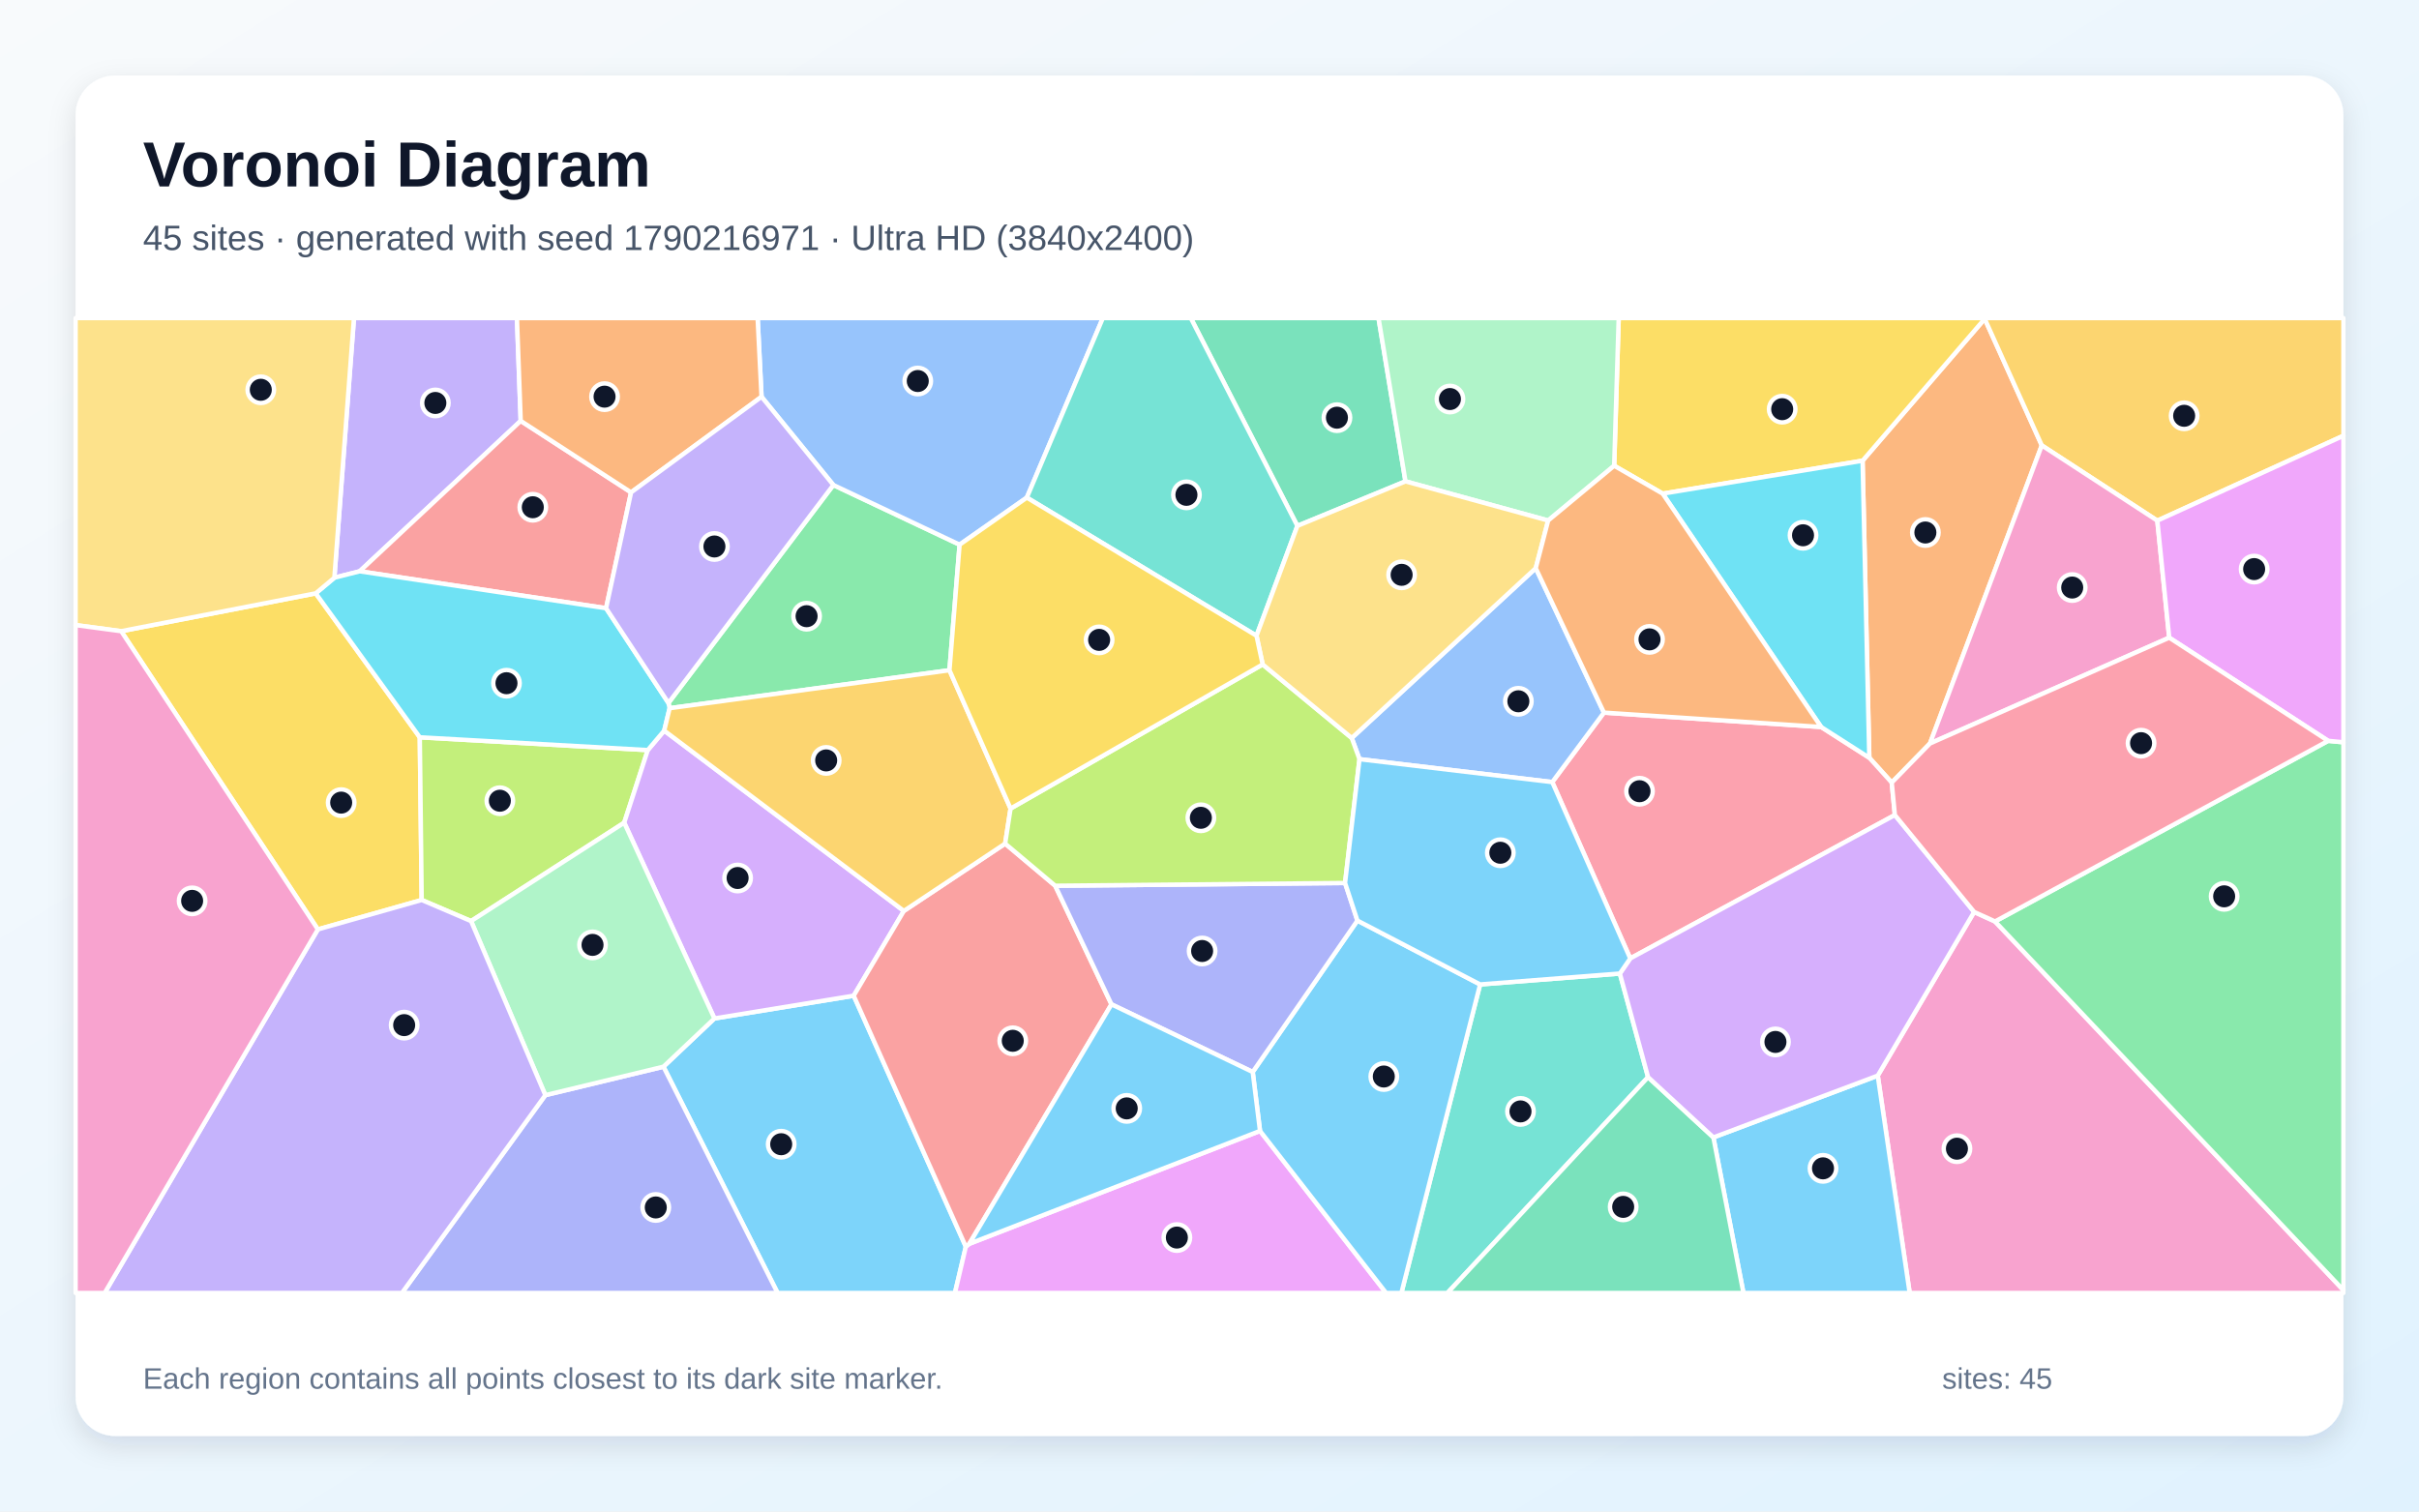
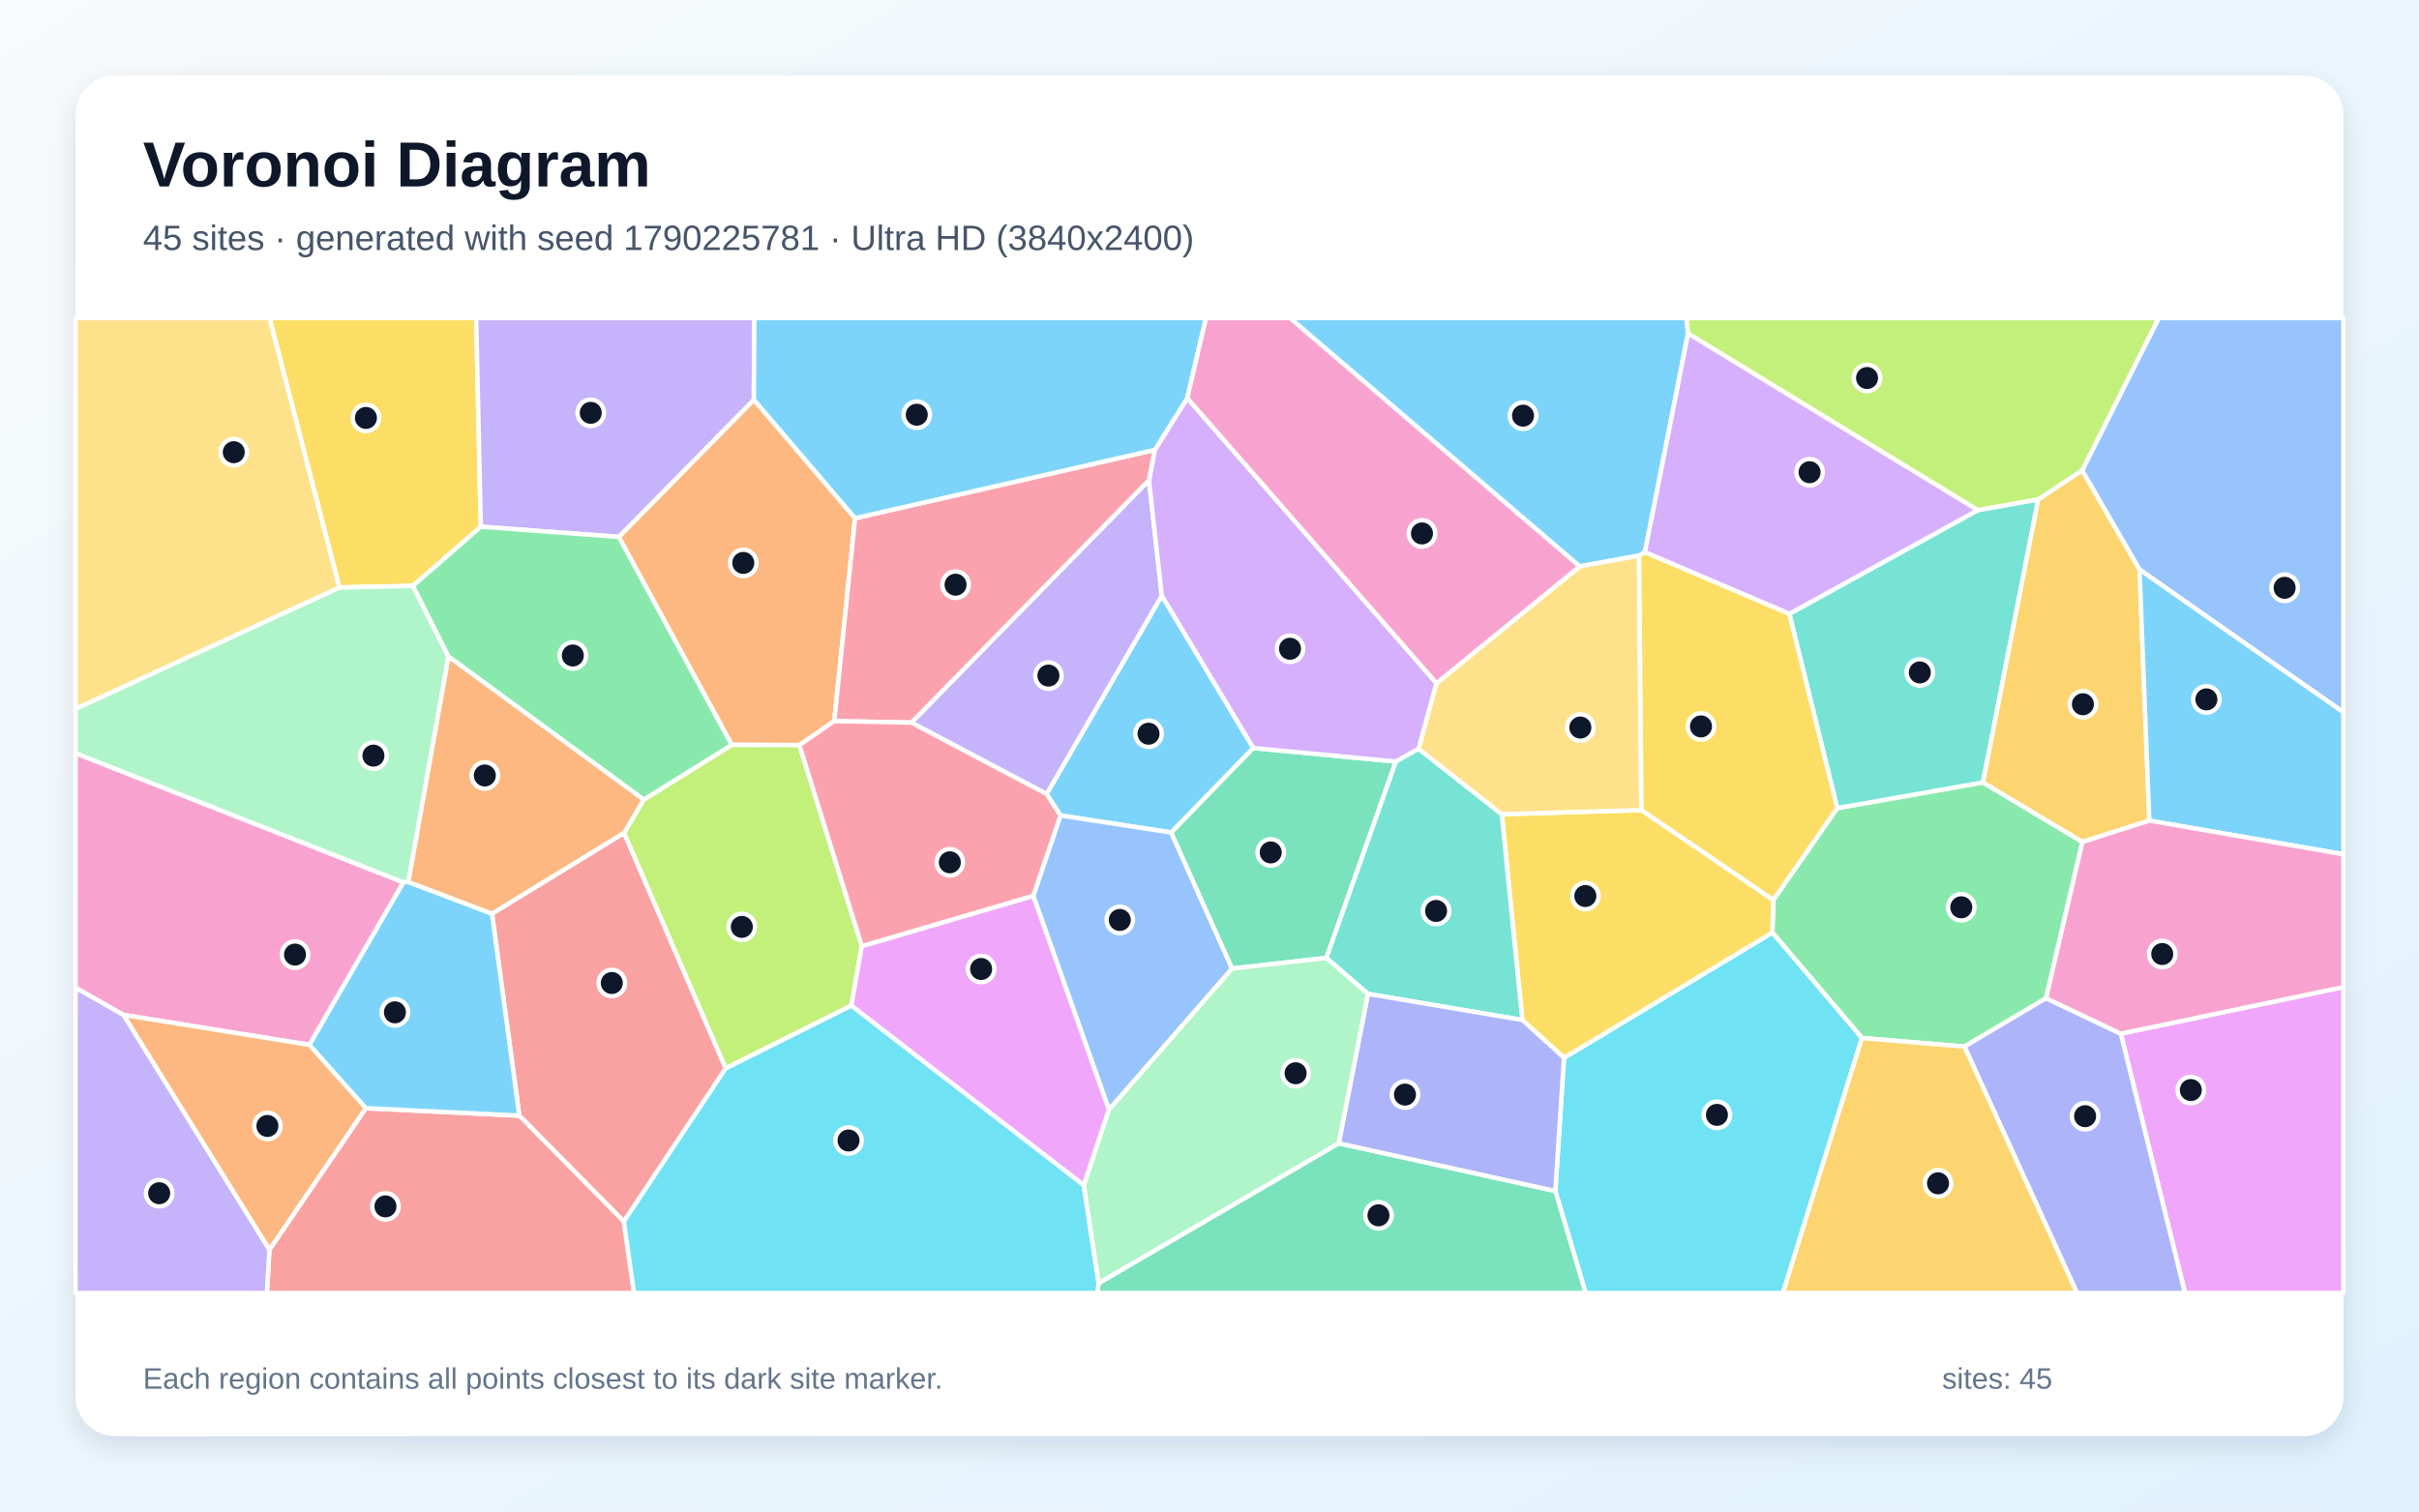
<svg xmlns="http://www.w3.org/2000/svg" width="3840" height="2400" viewBox="0 0 3840 2400" role="img" aria-labelledby="title description">
  <defs>
    <linearGradient id="background" x1="0" y1="0" x2="1" y2="1">
      <stop stop-color="#F8FAFC" />
      <stop offset="1" stop-color="#E0F2FE" />
    </linearGradient>
    <filter id="shadow" x="-5%" y="-5%" width="110%" height="110%">
      <feDropShadow dx="0" dy="15" stdDeviation="22" flood-color="#0F172A" flood-opacity=".12" />
    </filter>
  </defs>
  <rect width="3840" height="2400" fill="url(#background)" />
  <rect x="120" y="120" width="3600" height="2160" rx="63" fill="#FFFFFF" filter="url(#shadow)" />
  <g font-family="Arial, sans-serif">
    <text x="227" y="296" font-size="101" font-weight="700" fill="#0F172A">Voronoi Diagram</text>
-     <text x="227" y="397" font-size="56" fill="#475569">45 sites · generated with seed 1790216971 · Ultra HD (3840x2400)</text>
+     <text x="227" y="397" font-size="56" fill="#475569">45 sites · generated with seed 1790225781 · Ultra HD (3840x2400)</text>
  </g>
  <g stroke="#FFFFFF" stroke-width="7" stroke-linejoin="round">
-     <polygon points="1053.2,1693.7 1134.1,1617.1 1355.2,1581.0 1533.2,1979.5 1515.9,2053.0 1234.4,2053.0" fill="#38BDF8" fill-opacity="0.65" />
-     <polygon points="826.6,668.3 571.0,907.1 530.8,917.3 561.9,505.0 820.6,505.0" fill="#A78BFA" fill-opacity="0.65" />
-     <polygon points="2980.8,1707.9 3133.8,1448.0 3167.0,1463.1 3720.0,2048.5 3720.0,2053.0 3031.5,2053.0" fill="#F472B6" fill-opacity="0.65" />
-     <polygon points="2956.7,731.5 3150.6,506.2 3241.2,707.2 3063.7,1180.5 3003.0,1242.6 2967.4,1203.2" fill="#FB923C" fill-opacity="0.65" />
-     <polygon points="504.6,1475.7 192.4,1002.2 501.2,942.1 666.4,1170.7 669.4,1429.0" fill="#FACC15" fill-opacity="0.65" />
-     <polygon points="1507.2,1064.2 1063.0,1124.5 1061.1,1116.2 1322.9,770.1 1523.3,864.8" fill="#4ADE80" fill-opacity="0.65" />
-     <polygon points="2349.6,1563.1 2571.4,1545.8 2616.2,1710.3 2297.7,2053.0 2224.6,2053.0" fill="#2DD4BF" fill-opacity="0.65" />
-     <polygon points="1630.0,790.1 1523.3,864.8 1322.9,770.1 1208.9,630.0 1202.7,505.0 1750.7,505.0" fill="#60A5FA" fill-opacity="0.65" />
-     <polygon points="1533.2,1979.5 1538.7,1974.9 2000.2,1795.7 2200.4,2053.0 1515.9,2053.0" fill="#E879F9" fill-opacity="0.65" />
-     <polygon points="2231.1,764.3 2059.5,835.0 1890.3,505.0 2188.3,505.0" fill="#34D399" fill-opacity="0.65" />
-     <polygon points="1001.8,781.8 962.1,965.7 571.0,907.1 826.6,668.3" fill="#F87171" fill-opacity="0.65" />
-     <polygon points="865.7,1738.9 1053.2,1693.7 1234.4,2053.0 638.0,2053.0" fill="#818CF8" fill-opacity="0.65" />
-     <polygon points="3424.6,826.7 3241.2,707.2 3150.6,506.2 3150.7,505.0 3720.0,505.0 3720.0,691.9" fill="#FBBF24" fill-opacity="0.65" />
-     <polygon points="1028.3,1191.0 990.9,1306.3 747.8,1462.5 669.4,1429.0 666.4,1170.7" fill="#A3E635" fill-opacity="0.65" />
-     <polygon points="990.9,1306.3 1028.3,1191.0 1054.4,1160.1 1434.8,1446.4 1355.2,1581.0 1134.1,1617.1" fill="#C084FC" fill-opacity="0.65" />
-     <polygon points="3008.0,1294.1 2587.9,1521.8 2464.1,1241.8 2546.1,1131.5 2890.9,1154.3 2967.4,1203.2 3003.0,1242.6" fill="#FB7185" fill-opacity="0.65" />
-     <polygon points="962.1,965.7 1061.1,1116.2 1063.0,1124.5 1054.4,1160.1 1028.3,1191.0 666.4,1170.7 501.2,942.1 530.8,917.3 571.0,907.1" fill="#22D3EE" fill-opacity="0.65" />
-     <polygon points="865.7,1738.9 747.8,1462.5 990.9,1306.3 1134.1,1617.1 1053.2,1693.7" fill="#86EFAC" fill-opacity="0.65" />
-     <polygon points="530.8,917.3 501.2,942.1 192.4,1002.2 120.0,992.5 120.0,505.0 561.9,505.0" fill="#FCD34D" fill-opacity="0.65" />
-     <polygon points="2719.9,1806.0 2980.8,1707.9 3031.5,2053.0 2767.6,2053.0" fill="#38BDF8" fill-opacity="0.65" />
-     <polygon points="2000.2,1795.7 1988.6,1702.1 2154.8,1461.7 2349.6,1563.1 2224.6,2053.0 2200.4,2053.0" fill="#38BDF8" fill-opacity="0.65" />
-     <polygon points="504.6,1475.7 669.4,1429.0 747.8,1462.5 865.7,1738.9 638.0,2053.0 166.1,2053.0" fill="#A78BFA" fill-opacity="0.65" />
-     <polygon points="3443.5,1012.5 3063.7,1180.5 3241.2,707.2 3424.6,826.7" fill="#F472B6" fill-opacity="0.65" />
-     <polygon points="1208.9,630.0 1001.8,781.8 826.6,668.3 820.6,505.0 1202.7,505.0" fill="#FB923C" fill-opacity="0.65" />
-     <polygon points="3150.6,506.2 2956.7,731.5 2639.4,783.8 2562.4,739.5 2569.6,505.0 3150.7,505.0" fill="#FACC15" fill-opacity="0.65" />
-     <polygon points="3167.0,1463.1 3695.8,1176.3 3720.0,1178.6 3720.0,2048.5" fill="#4ADE80" fill-opacity="0.65" />
-     <polygon points="2059.5,835.0 1994.6,1009.4 1630.0,790.1 1750.7,505.0 1890.3,505.0" fill="#2DD4BF" fill-opacity="0.65" />
-     <polygon points="2158.1,1205.4 2145.8,1171.8 2437.9,902.1 2546.1,1131.5 2464.1,1241.8" fill="#60A5FA" fill-opacity="0.65" />
-     <polygon points="3695.8,1176.3 3443.5,1012.5 3424.6,826.7 3720.0,691.9 3720.0,1178.6" fill="#E879F9" fill-opacity="0.65" />
-     <polygon points="2616.2,1710.3 2719.9,1806.0 2767.6,2053.0 2297.7,2053.0" fill="#34D399" fill-opacity="0.65" />
-     <polygon points="1595.6,1339.5 1675.1,1406.4 1764.4,1594.7 1538.7,1974.9 1533.2,1979.5 1355.2,1581.0 1434.8,1446.4" fill="#F87171" fill-opacity="0.65" />
-     <polygon points="2135.2,1402.0 2154.8,1461.7 1988.6,1702.1 1764.4,1594.7 1675.1,1406.4" fill="#818CF8" fill-opacity="0.65" />
-     <polygon points="1604.2,1283.8 1595.6,1339.5 1434.8,1446.4 1054.4,1160.1 1063.0,1124.5 1507.2,1064.2" fill="#FBBF24" fill-opacity="0.65" />
-     <polygon points="1604.2,1283.8 2004.4,1055.0 2145.8,1171.8 2158.1,1205.4 2135.2,1402.0 1675.1,1406.4 1595.6,1339.5" fill="#A3E635" fill-opacity="0.65" />
-     <polygon points="2719.9,1806.0 2616.2,1710.3 2571.4,1545.8 2587.9,1521.8 3008.0,1294.1 3133.8,1448.0 2980.8,1707.9" fill="#C084FC" fill-opacity="0.65" />
-     <polygon points="3695.8,1176.3 3167.0,1463.1 3133.8,1448.0 3008.0,1294.1 3003.0,1242.6 3063.7,1180.5 3443.5,1012.5" fill="#FB7185" fill-opacity="0.65" />
-     <polygon points="2639.4,783.8 2956.7,731.5 2967.4,1203.2 2890.9,1154.3" fill="#22D3EE" fill-opacity="0.65" />
-     <polygon points="2562.4,739.5 2457.6,826.5 2231.1,764.3 2188.3,505.0 2569.6,505.0" fill="#86EFAC" fill-opacity="0.65" />
-     <polygon points="2004.4,1055.0 1994.6,1009.4 2059.5,835.0 2231.1,764.3 2457.6,826.5 2437.9,902.1 2145.8,1171.8" fill="#FCD34D" fill-opacity="0.65" />
-     <polygon points="2135.2,1402.0 2158.1,1205.4 2464.1,1241.8 2587.9,1521.8 2571.4,1545.8 2349.6,1563.1 2154.8,1461.7" fill="#38BDF8" fill-opacity="0.65" />
-     <polygon points="1764.4,1594.7 1988.6,1702.1 2000.2,1795.7 1538.7,1974.9" fill="#38BDF8" fill-opacity="0.65" />
-     <polygon points="1208.9,630.0 1322.9,770.1 1061.1,1116.2 962.1,965.7 1001.8,781.8" fill="#A78BFA" fill-opacity="0.65" />
-     <polygon points="120.0,992.5 192.4,1002.2 504.6,1475.7 166.1,2053.0 120.0,2053.0" fill="#F472B6" fill-opacity="0.65" />
-     <polygon points="2457.6,826.5 2562.4,739.5 2639.4,783.8 2890.9,1154.3 2546.1,1131.5 2437.9,902.1" fill="#FB923C" fill-opacity="0.65" />
-     <polygon points="1994.6,1009.4 2004.4,1055.0 1604.2,1283.8 1507.2,1064.2 1523.3,864.8 1630.0,790.1" fill="#FACC15" fill-opacity="0.65" />
+     <polygon points="1989.6,1187.7 1859.3,1321.9 1683.4,1294.8 1661.4,1260.7 1844.3,945.7" fill="#38BDF8" fill-opacity="0.65" />
+     <polygon points="1446.7,1147.4 1823.9,762.4 1844.3,945.7 1661.4,1260.7" fill="#A78BFA" fill-opacity="0.65" />
+     <polygon points="491.2,1659.0 195.9,1611.5 120.0,1568.3 120.0,1195.9 640.4,1401.0" fill="#F472B6" fill-opacity="0.65" />
+     <polygon points="1357.4,822.8 1324.4,1144.9 1269.0,1183.1 1161.6,1182.7 982.3,852.5 1196.7,634.6" fill="#FB923C" fill-opacity="0.65" />
+     <polygon points="763.3,836.3 655.5,930.2 538.7,932.8 427.8,505.0 755.9,505.0" fill="#FACC15" fill-opacity="0.65" />
+     <polygon points="3248.0,1585.0 3118.4,1661.8 2955.7,1648.1 2813.5,1480.8 2815.1,1429.0 2916.5,1283.1 3147.9,1242.3 3305.7,1336.8" fill="#4ADE80" fill-opacity="0.65" />
+     <polygon points="2840.4,974.7 3139.5,810.0 3235.6,792.8 3147.9,1242.3 2916.5,1283.1" fill="#2DD4BF" fill-opacity="0.65" />
+     <polygon points="1760.4,1762.1 1640.2,1422.4 1683.4,1294.8 1859.3,1321.9 1955.9,1537.9" fill="#60A5FA" fill-opacity="0.65" />
+     <polygon points="3366.6,1641.3 3720.0,1567.2 3720.0,2053.0 3468.5,2053.0" fill="#E879F9" fill-opacity="0.65" />
+     <polygon points="2105.6,1521.0 1955.9,1537.9 1859.3,1321.9 1989.6,1187.7 2215.9,1209.2" fill="#34D399" fill-opacity="0.65" />
+     <polygon points="990.3,1939.5 824.4,1771.4 781.0,1450.7 990.7,1322.4 1152.1,1696.3" fill="#F87171" fill-opacity="0.65" />
+     <polygon points="3118.4,1661.8 3248.0,1585.0 3366.6,1641.3 3468.5,2053.0 3297.1,2053.0" fill="#818CF8" fill-opacity="0.65" />
+     <polygon points="3305.3,746.7 3396.3,904.0 3411.9,1303.0 3305.7,1336.8 3147.9,1242.3 3235.6,792.8" fill="#FBBF24" fill-opacity="0.65" />
+     <polygon points="1368.1,1502.2 1351.4,1596.8 1152.1,1696.3 990.7,1322.4 1021.8,1269.7 1161.6,1182.7 1269.0,1183.1" fill="#A3E635" fill-opacity="0.65" />
+     <polygon points="1884.7,632.1 2280.4,1084.8 2252.1,1189.0 2215.9,1209.2 1989.6,1187.7 1844.3,945.7 1823.9,762.4 1833.2,714.3" fill="#C084FC" fill-opacity="0.65" />
+     <polygon points="1324.4,1144.9 1357.4,822.8 1833.2,714.3 1823.9,762.4 1446.7,1147.4" fill="#FB7185" fill-opacity="0.65" />
+     <polygon points="2469.0,1891.1 2482.8,1679.6 2813.5,1480.8 2955.7,1648.1 2830.3,2053.0 2517.1,2053.0" fill="#22D3EE" fill-opacity="0.65" />
+     <polygon points="538.7,932.8 655.5,930.2 712.0,1042.5 648.3,1400.4 640.4,1401.0 120.0,1195.9 120.0,1125.4" fill="#86EFAC" fill-opacity="0.65" />
+     <polygon points="538.7,932.8 120.0,1125.4 120.0,505.0 427.8,505.0" fill="#FCD34D" fill-opacity="0.65" />
+     <polygon points="2679.7,529.6 2611.2,876.8 2602.0,882.1 2507.6,899.4 2047.7,505.0 2677.1,505.0" fill="#38BDF8" fill-opacity="0.65" />
+     <polygon points="3411.9,1303.0 3396.3,904.0 3720.0,1130.7 3720.0,1356.4" fill="#38BDF8" fill-opacity="0.65" />
+     <polygon points="1196.7,634.6 982.3,852.5 763.3,836.3 755.9,505.0 1197.4,505.0" fill="#A78BFA" fill-opacity="0.65" />
+     <polygon points="3366.6,1641.3 3248.0,1585.0 3305.7,1336.8 3411.9,1303.0 3720.0,1356.4 3720.0,1567.2" fill="#F472B6" fill-opacity="0.65" />
+     <polygon points="195.9,1611.5 491.2,1659.0 581.0,1759.6 427.7,1984.6" fill="#FB923C" fill-opacity="0.65" />
+     <polygon points="2482.8,1679.6 2416.6,1619.6 2384.0,1292.8 2605.6,1286.2 2815.1,1429.0 2813.5,1480.8" fill="#FACC15" fill-opacity="0.65" />
+     <polygon points="1021.8,1269.7 712.0,1042.5 655.5,930.2 763.3,836.3 982.3,852.5 1161.6,1182.7" fill="#4ADE80" fill-opacity="0.65" />
+     <polygon points="2171.5,1578.1 2105.6,1521.0 2215.9,1209.2 2252.1,1189.0 2384.0,1292.8 2416.6,1619.6" fill="#2DD4BF" fill-opacity="0.65" />
+     <polygon points="3396.3,904.0 3305.3,746.7 3426.8,505.0 3720.0,505.0 3720.0,1130.7" fill="#60A5FA" fill-opacity="0.65" />
+     <polygon points="1720.6,1882.1 1351.4,1596.8 1368.1,1502.2 1640.2,1422.4 1760.4,1762.1" fill="#E879F9" fill-opacity="0.65" />
+     <polygon points="1744.0,2037.4 2125.1,1815.3 2469.0,1891.1 2517.1,2053.0 1741.8,2053.0" fill="#34D399" fill-opacity="0.65" />
+     <polygon points="427.7,1984.6 581.0,1759.6 824.4,1771.4 990.3,1939.5 1006.5,2053.0 423.7,2053.0" fill="#F87171" fill-opacity="0.65" />
+     <polygon points="2125.1,1815.3 2171.5,1578.1 2416.6,1619.6 2482.8,1679.6 2469.0,1891.1" fill="#818CF8" fill-opacity="0.65" />
+     <polygon points="2955.7,1648.1 3118.4,1661.8 3297.1,2053.0 2830.3,2053.0" fill="#FBBF24" fill-opacity="0.65" />
+     <polygon points="3305.3,746.7 3235.6,792.8 3139.5,810.0 2679.7,529.6 2677.1,505.0 3426.8,505.0" fill="#A3E635" fill-opacity="0.65" />
+     <polygon points="3139.5,810.0 2840.4,974.7 2611.2,876.8 2679.7,529.6" fill="#C084FC" fill-opacity="0.65" />
+     <polygon points="1368.1,1502.2 1269.0,1183.1 1324.4,1144.9 1446.7,1147.4 1661.4,1260.7 1683.4,1294.8 1640.2,1422.4" fill="#FB7185" fill-opacity="0.65" />
+     <polygon points="990.3,1939.5 1152.1,1696.3 1351.4,1596.8 1720.6,1882.1 1744.0,2037.4 1741.8,2053.0 1006.5,2053.0" fill="#22D3EE" fill-opacity="0.65" />
+     <polygon points="1720.6,1882.1 1760.4,1762.1 1955.9,1537.9 2105.6,1521.0 2171.5,1578.1 2125.1,1815.3 1744.0,2037.4" fill="#86EFAC" fill-opacity="0.65" />
+     <polygon points="2605.6,1286.2 2384.0,1292.8 2252.1,1189.0 2280.4,1084.8 2507.6,899.4 2602.0,882.1" fill="#FCD34D" fill-opacity="0.65" />
+     <polygon points="581.0,1759.6 491.2,1659.0 640.4,1401.0 648.3,1400.4 781.0,1450.7 824.4,1771.4" fill="#38BDF8" fill-opacity="0.65" />
+     <polygon points="1884.7,632.1 1833.2,714.3 1357.4,822.8 1196.7,634.6 1197.4,505.0 1914.5,505.0" fill="#38BDF8" fill-opacity="0.65" />
+     <polygon points="120.0,1568.3 195.9,1611.5 427.7,1984.6 423.7,2053.0 120.0,2053.0" fill="#A78BFA" fill-opacity="0.65" />
+     <polygon points="2507.6,899.4 2280.4,1084.8 1884.7,632.1 1914.5,505.0 2047.7,505.0" fill="#F472B6" fill-opacity="0.65" />
+     <polygon points="1021.8,1269.7 990.7,1322.4 781.0,1450.7 648.3,1400.4 712.0,1042.5" fill="#FB923C" fill-opacity="0.65" />
+     <polygon points="2605.6,1286.2 2602.0,882.1 2611.2,876.8 2840.4,974.7 2916.5,1283.1 2815.1,1429.0" fill="#FACC15" fill-opacity="0.65" />
  </g>
  <g>
-     <circle cx="1240.1" cy="1816.8" r="21" fill="#0F172A" stroke="#FFFFFF" stroke-width="7" />
-     <circle cx="691.1" cy="639.8" r="21" fill="#0F172A" stroke="#FFFFFF" stroke-width="7" />
-     <circle cx="3106.5" cy="1823.9" r="21" fill="#0F172A" stroke="#FFFFFF" stroke-width="7" />
-     <circle cx="3056.4" cy="845.5" r="21" fill="#0F172A" stroke="#FFFFFF" stroke-width="7" />
-     <circle cx="541.6" cy="1274.4" r="21" fill="#0F172A" stroke="#FFFFFF" stroke-width="7" />
-     <circle cx="1280.4" cy="978.4" r="21" fill="#0F172A" stroke="#FFFFFF" stroke-width="7" />
-     <circle cx="2413.7" cy="1764.7" r="21" fill="#0F172A" stroke="#FFFFFF" stroke-width="7" />
-     <circle cx="1456.9" cy="605.0" r="21" fill="#0F172A" stroke="#FFFFFF" stroke-width="7" />
-     <circle cx="1868.2" cy="1965.0" r="21" fill="#0F172A" stroke="#FFFFFF" stroke-width="7" />
-     <circle cx="2122.3" cy="663.2" r="21" fill="#0F172A" stroke="#FFFFFF" stroke-width="7" />
-     <circle cx="845.8" cy="805.4" r="21" fill="#0F172A" stroke="#FFFFFF" stroke-width="7" />
-     <circle cx="1041.0" cy="1917.2" r="21" fill="#0F172A" stroke="#FFFFFF" stroke-width="7" />
-     <circle cx="3467.2" cy="660.2" r="21" fill="#0F172A" stroke="#FFFFFF" stroke-width="7" />
-     <circle cx="793.5" cy="1271.4" r="21" fill="#0F172A" stroke="#FFFFFF" stroke-width="7" />
-     <circle cx="1170.9" cy="1394.1" r="21" fill="#0F172A" stroke="#FFFFFF" stroke-width="7" />
-     <circle cx="2602.6" cy="1256.3" r="21" fill="#0F172A" stroke="#FFFFFF" stroke-width="7" />
-     <circle cx="804.0" cy="1084.8" r="21" fill="#0F172A" stroke="#FFFFFF" stroke-width="7" />
-     <circle cx="940.6" cy="1500.3" r="21" fill="#0F172A" stroke="#FFFFFF" stroke-width="7" />
-     <circle cx="414.0" cy="618.9" r="21" fill="#0F172A" stroke="#FFFFFF" stroke-width="7" />
-     <circle cx="2893.9" cy="1855.1" r="21" fill="#0F172A" stroke="#FFFFFF" stroke-width="7" />
-     <circle cx="2196.7" cy="1709.3" r="21" fill="#0F172A" stroke="#FFFFFF" stroke-width="7" />
-     <circle cx="641.6" cy="1627.7" r="21" fill="#0F172A" stroke="#FFFFFF" stroke-width="7" />
-     <circle cx="3289.5" cy="932.9" r="21" fill="#0F172A" stroke="#FFFFFF" stroke-width="7" />
-     <circle cx="959.7" cy="629.8" r="21" fill="#0F172A" stroke="#FFFFFF" stroke-width="7" />
-     <circle cx="2829.1" cy="649.7" r="21" fill="#0F172A" stroke="#FFFFFF" stroke-width="7" />
-     <circle cx="3530.7" cy="1423.2" r="21" fill="#0F172A" stroke="#FFFFFF" stroke-width="7" />
-     <circle cx="1883.4" cy="785.7" r="21" fill="#0F172A" stroke="#FFFFFF" stroke-width="7" />
-     <circle cx="2410.3" cy="1113.5" r="21" fill="#0F172A" stroke="#FFFFFF" stroke-width="7" />
-     <circle cx="3578.3" cy="903.6" r="21" fill="#0F172A" stroke="#FFFFFF" stroke-width="7" />
-     <circle cx="2576.7" cy="1916.3" r="21" fill="#0F172A" stroke="#FFFFFF" stroke-width="7" />
-     <circle cx="1607.7" cy="1652.6" r="21" fill="#0F172A" stroke="#FFFFFF" stroke-width="7" />
-     <circle cx="1908.3" cy="1510.0" r="21" fill="#0F172A" stroke="#FFFFFF" stroke-width="7" />
-     <circle cx="1311.5" cy="1207.4" r="21" fill="#0F172A" stroke="#FFFFFF" stroke-width="7" />
-     <circle cx="1906.3" cy="1298.5" r="21" fill="#0F172A" stroke="#FFFFFF" stroke-width="7" />
-     <circle cx="2818.4" cy="1654.4" r="21" fill="#0F172A" stroke="#FFFFFF" stroke-width="7" />
-     <circle cx="3398.8" cy="1180.0" r="21" fill="#0F172A" stroke="#FFFFFF" stroke-width="7" />
-     <circle cx="2862.2" cy="849.9" r="21" fill="#0F172A" stroke="#FFFFFF" stroke-width="7" />
-     <circle cx="2301.7" cy="633.6" r="21" fill="#0F172A" stroke="#FFFFFF" stroke-width="7" />
-     <circle cx="2225.0" cy="912.7" r="21" fill="#0F172A" stroke="#FFFFFF" stroke-width="7" />
-     <circle cx="2381.7" cy="1354.0" r="21" fill="#0F172A" stroke="#FFFFFF" stroke-width="7" />
-     <circle cx="1788.6" cy="1759.9" r="21" fill="#0F172A" stroke="#FFFFFF" stroke-width="7" />
-     <circle cx="1134.1" cy="867.7" r="21" fill="#0F172A" stroke="#FFFFFF" stroke-width="7" />
-     <circle cx="305.0" cy="1430.4" r="21" fill="#0F172A" stroke="#FFFFFF" stroke-width="7" />
-     <circle cx="2618.5" cy="1015.2" r="21" fill="#0F172A" stroke="#FFFFFF" stroke-width="7" />
-     <circle cx="1744.8" cy="1016.0" r="21" fill="#0F172A" stroke="#FFFFFF" stroke-width="7" />
+     <circle cx="1823.2" cy="1165.0" r="21" fill="#0F172A" stroke="#FFFFFF" stroke-width="7" />
+     <circle cx="1664.3" cy="1072.7" r="21" fill="#0F172A" stroke="#FFFFFF" stroke-width="7" />
+     <circle cx="468.3" cy="1515.7" r="21" fill="#0F172A" stroke="#FFFFFF" stroke-width="7" />
+     <circle cx="1179.9" cy="893.8" r="21" fill="#0F172A" stroke="#FFFFFF" stroke-width="7" />
+     <circle cx="580.9" cy="663.6" r="21" fill="#0F172A" stroke="#FFFFFF" stroke-width="7" />
+     <circle cx="3113.4" cy="1440.6" r="21" fill="#0F172A" stroke="#FFFFFF" stroke-width="7" />
+     <circle cx="3047.6" cy="1067.7" r="21" fill="#0F172A" stroke="#FFFFFF" stroke-width="7" />
+     <circle cx="1777.6" cy="1460.7" r="21" fill="#0F172A" stroke="#FFFFFF" stroke-width="7" />
+     <circle cx="3477.8" cy="1730.8" r="21" fill="#0F172A" stroke="#FFFFFF" stroke-width="7" />
+     <circle cx="2017.2" cy="1353.5" r="21" fill="#0F172A" stroke="#FFFFFF" stroke-width="7" />
+     <circle cx="971.2" cy="1560.8" r="21" fill="#0F172A" stroke="#FFFFFF" stroke-width="7" />
+     <circle cx="3310.0" cy="1772.3" r="21" fill="#0F172A" stroke="#FFFFFF" stroke-width="7" />
+     <circle cx="3306.5" cy="1118.2" r="21" fill="#0F172A" stroke="#FFFFFF" stroke-width="7" />
+     <circle cx="1177.6" cy="1471.7" r="21" fill="#0F172A" stroke="#FFFFFF" stroke-width="7" />
+     <circle cx="2047.8" cy="1030.1" r="21" fill="#0F172A" stroke="#FFFFFF" stroke-width="7" />
+     <circle cx="1516.9" cy="928.4" r="21" fill="#0F172A" stroke="#FFFFFF" stroke-width="7" />
+     <circle cx="2725.5" cy="1770.2" r="21" fill="#0F172A" stroke="#FFFFFF" stroke-width="7" />
+     <circle cx="592.8" cy="1199.8" r="21" fill="#0F172A" stroke="#FFFFFF" stroke-width="7" />
+     <circle cx="371.1" cy="718.0" r="21" fill="#0F172A" stroke="#FFFFFF" stroke-width="7" />
+     <circle cx="2417.7" cy="660.0" r="21" fill="#0F172A" stroke="#FFFFFF" stroke-width="7" />
+     <circle cx="3502.5" cy="1110.5" r="21" fill="#0F172A" stroke="#FFFFFF" stroke-width="7" />
+     <circle cx="937.8" cy="655.5" r="21" fill="#0F172A" stroke="#FFFFFF" stroke-width="7" />
+     <circle cx="3432.4" cy="1514.8" r="21" fill="#0F172A" stroke="#FFFFFF" stroke-width="7" />
+     <circle cx="424.5" cy="1787.8" r="21" fill="#0F172A" stroke="#FFFFFF" stroke-width="7" />
+     <circle cx="2516.6" cy="1422.7" r="21" fill="#0F172A" stroke="#FFFFFF" stroke-width="7" />
+     <circle cx="909.3" cy="1040.8" r="21" fill="#0F172A" stroke="#FFFFFF" stroke-width="7" />
+     <circle cx="2279.7" cy="1446.4" r="21" fill="#0F172A" stroke="#FFFFFF" stroke-width="7" />
+     <circle cx="3626.7" cy="933.3" r="21" fill="#0F172A" stroke="#FFFFFF" stroke-width="7" />
+     <circle cx="1557.5" cy="1538.6" r="21" fill="#0F172A" stroke="#FFFFFF" stroke-width="7" />
+     <circle cx="2188.2" cy="1929.7" r="21" fill="#0F172A" stroke="#FFFFFF" stroke-width="7" />
+     <circle cx="611.9" cy="1915.5" r="21" fill="#0F172A" stroke="#FFFFFF" stroke-width="7" />
+     <circle cx="2230.3" cy="1738.0" r="21" fill="#0F172A" stroke="#FFFFFF" stroke-width="7" />
+     <circle cx="3076.5" cy="1878.9" r="21" fill="#0F172A" stroke="#FFFFFF" stroke-width="7" />
+     <circle cx="2963.8" cy="600.2" r="21" fill="#0F172A" stroke="#FFFFFF" stroke-width="7" />
+     <circle cx="2872.6" cy="749.8" r="21" fill="#0F172A" stroke="#FFFFFF" stroke-width="7" />
+     <circle cx="1507.8" cy="1369.2" r="21" fill="#0F172A" stroke="#FFFFFF" stroke-width="7" />
+     <circle cx="1347.0" cy="1810.9" r="21" fill="#0F172A" stroke="#FFFFFF" stroke-width="7" />
+     <circle cx="2056.7" cy="1704.1" r="21" fill="#0F172A" stroke="#FFFFFF" stroke-width="7" />
+     <circle cx="2508.7" cy="1155.2" r="21" fill="#0F172A" stroke="#FFFFFF" stroke-width="7" />
+     <circle cx="626.9" cy="1607.4" r="21" fill="#0F172A" stroke="#FFFFFF" stroke-width="7" />
+     <circle cx="1455.3" cy="658.5" r="21" fill="#0F172A" stroke="#FFFFFF" stroke-width="7" />
+     <circle cx="252.7" cy="1894.6" r="21" fill="#0F172A" stroke="#FFFFFF" stroke-width="7" />
+     <circle cx="2257.3" cy="847.0" r="21" fill="#0F172A" stroke="#FFFFFF" stroke-width="7" />
+     <circle cx="769.6" cy="1231.3" r="21" fill="#0F172A" stroke="#FFFFFF" stroke-width="7" />
+     <circle cx="2700.2" cy="1153.4" r="21" fill="#0F172A" stroke="#FFFFFF" stroke-width="7" />
  </g>
  <g font-family="Arial, sans-serif" font-size="47" fill="#64748B">
    <text x="227" y="2205">Each region contains all points closest to its dark site marker.</text>
    <text x="3083" y="2205">sites: 45</text>
  </g>
</svg>
